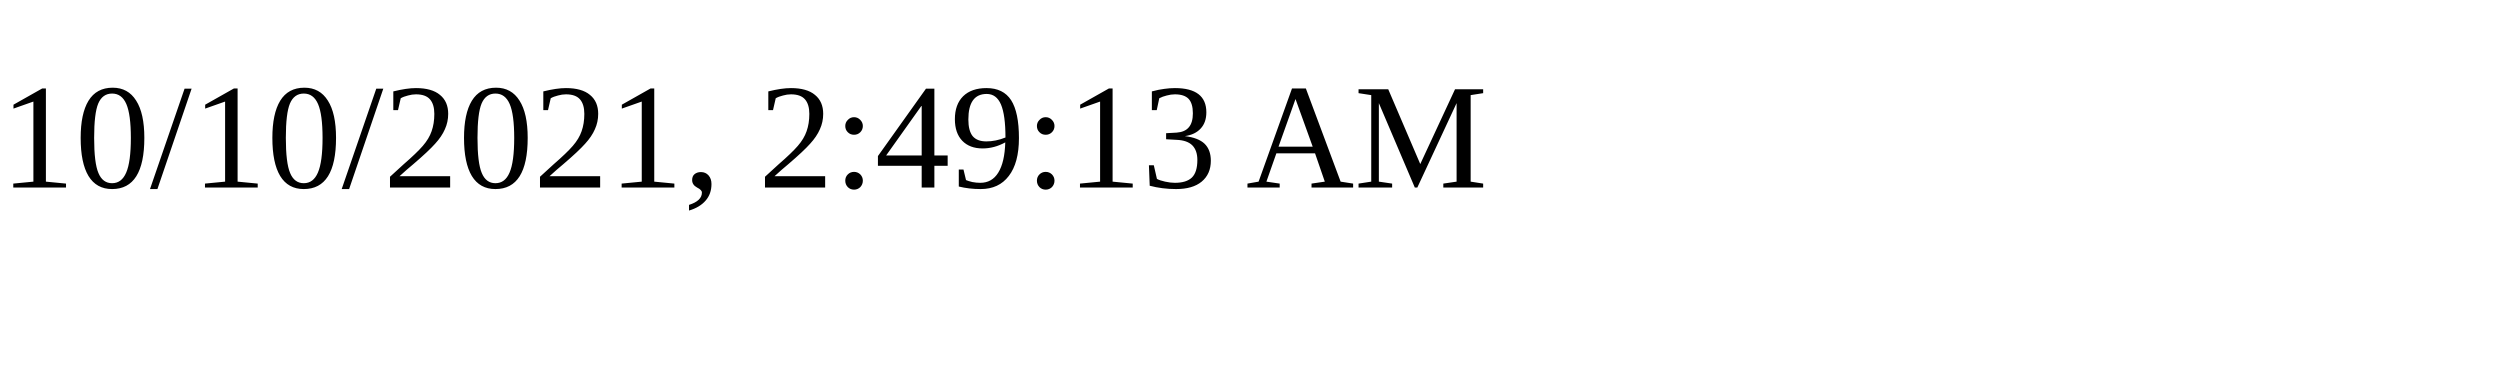
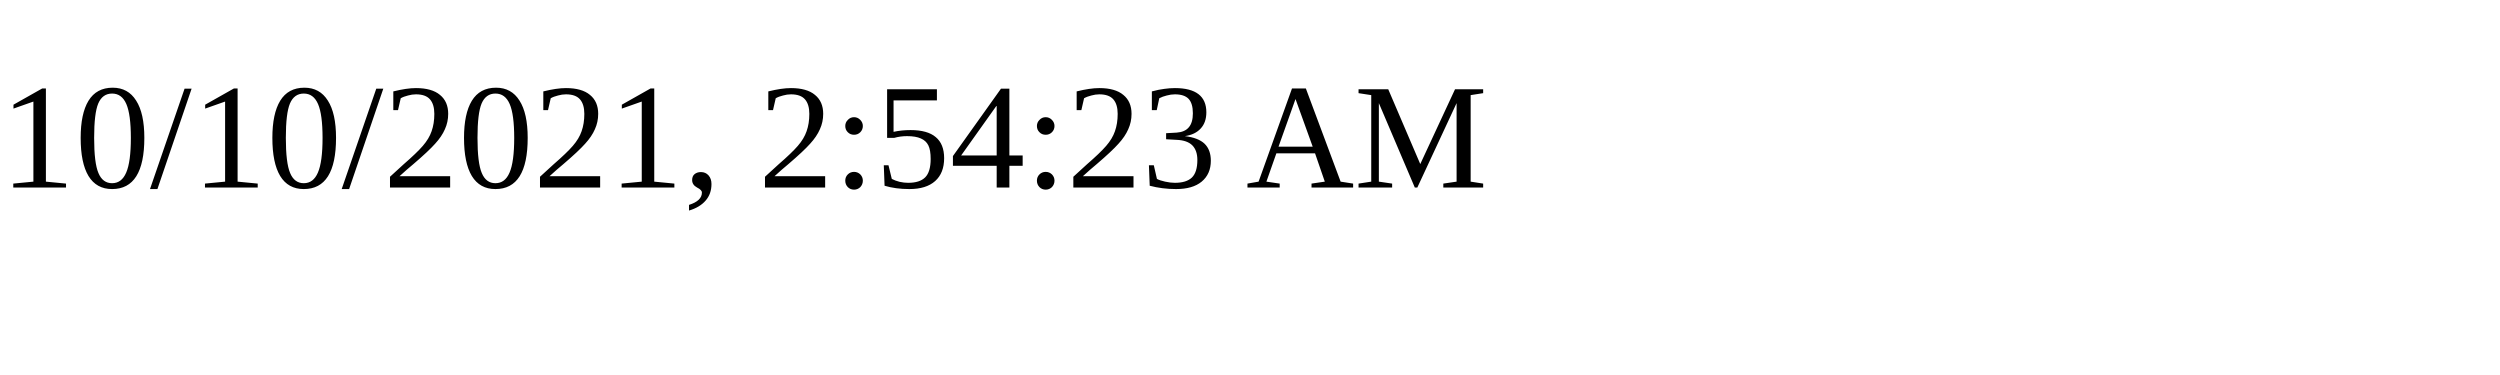
<svg xmlns="http://www.w3.org/2000/svg" height="30" width="200">
-   <text x="0" y="15">10/10/2021, 2:49:13 AM</text>
+   <text x="0" y="15">10/10/2021, 2:54:23 AM</text>
</svg>
